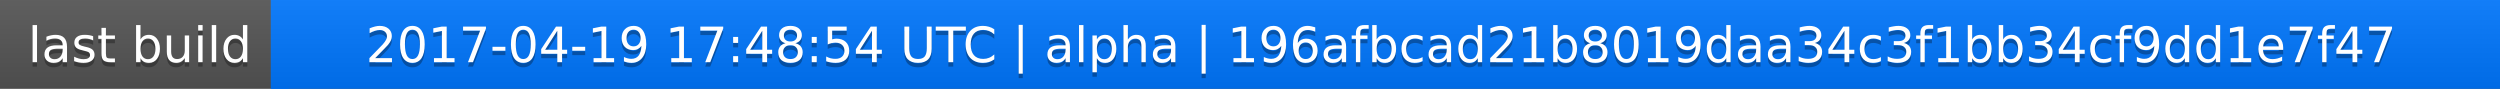
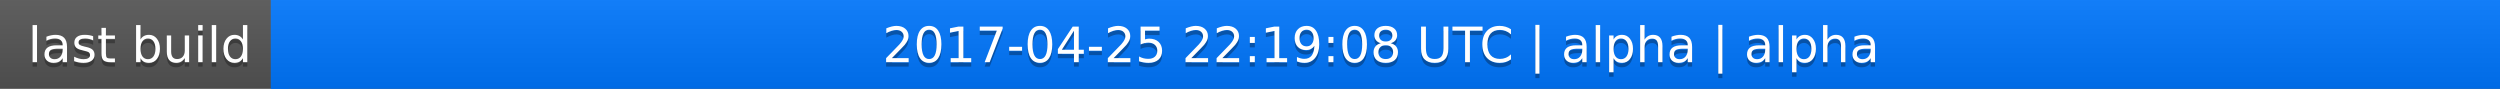
<svg xmlns="http://www.w3.org/2000/svg" width="563" height="20">
  <linearGradient id="a" x2="0" y2="100%">
    <stop offset="0" stop-color="#bbb" stop-opacity=".1" />
    <stop offset="1" stop-opacity=".1" />
  </linearGradient>
  <rect rx="0" width="563" height="20" fill="#555" />
  <rect rx="0" x="61" width="502" height="20" fill="#07f" />
  <path fill="#07f" d="M61 0h4v20h-4z" />
  <rect rx="0" width="563" height="20" fill="url(#a)" />
  <g fill="#fff" text-anchor="middle" font-family="DejaVu Sans,Verdana,Geneva,sans-serif" font-size="11">
    <text x="31.5" y="15" fill="#010101" fill-opacity=".3">last build</text>
    <text x="31.5" y="14">last build</text>
-     <text x="311" y="15" fill="#010101" fill-opacity=".3">2017-04-19 17:48:54 UTC | alpha | 196afbcad21b8019daa34c3f1bb34cf9dd1e7f47</text>
-     <text x="311" y="14">2017-04-19 17:48:54 UTC | alpha | 196afbcad21b8019daa34c3f1bb34cf9dd1e7f47</text>
+     <text x="311" y="15" fill="#010101" fill-opacity=".3">2017-04-25 22:19:08 UTC | alpha | alpha</text>
+     <text x="311" y="14">2017-04-25 22:19:08 UTC | alpha | alpha</text>
  </g>
</svg>
